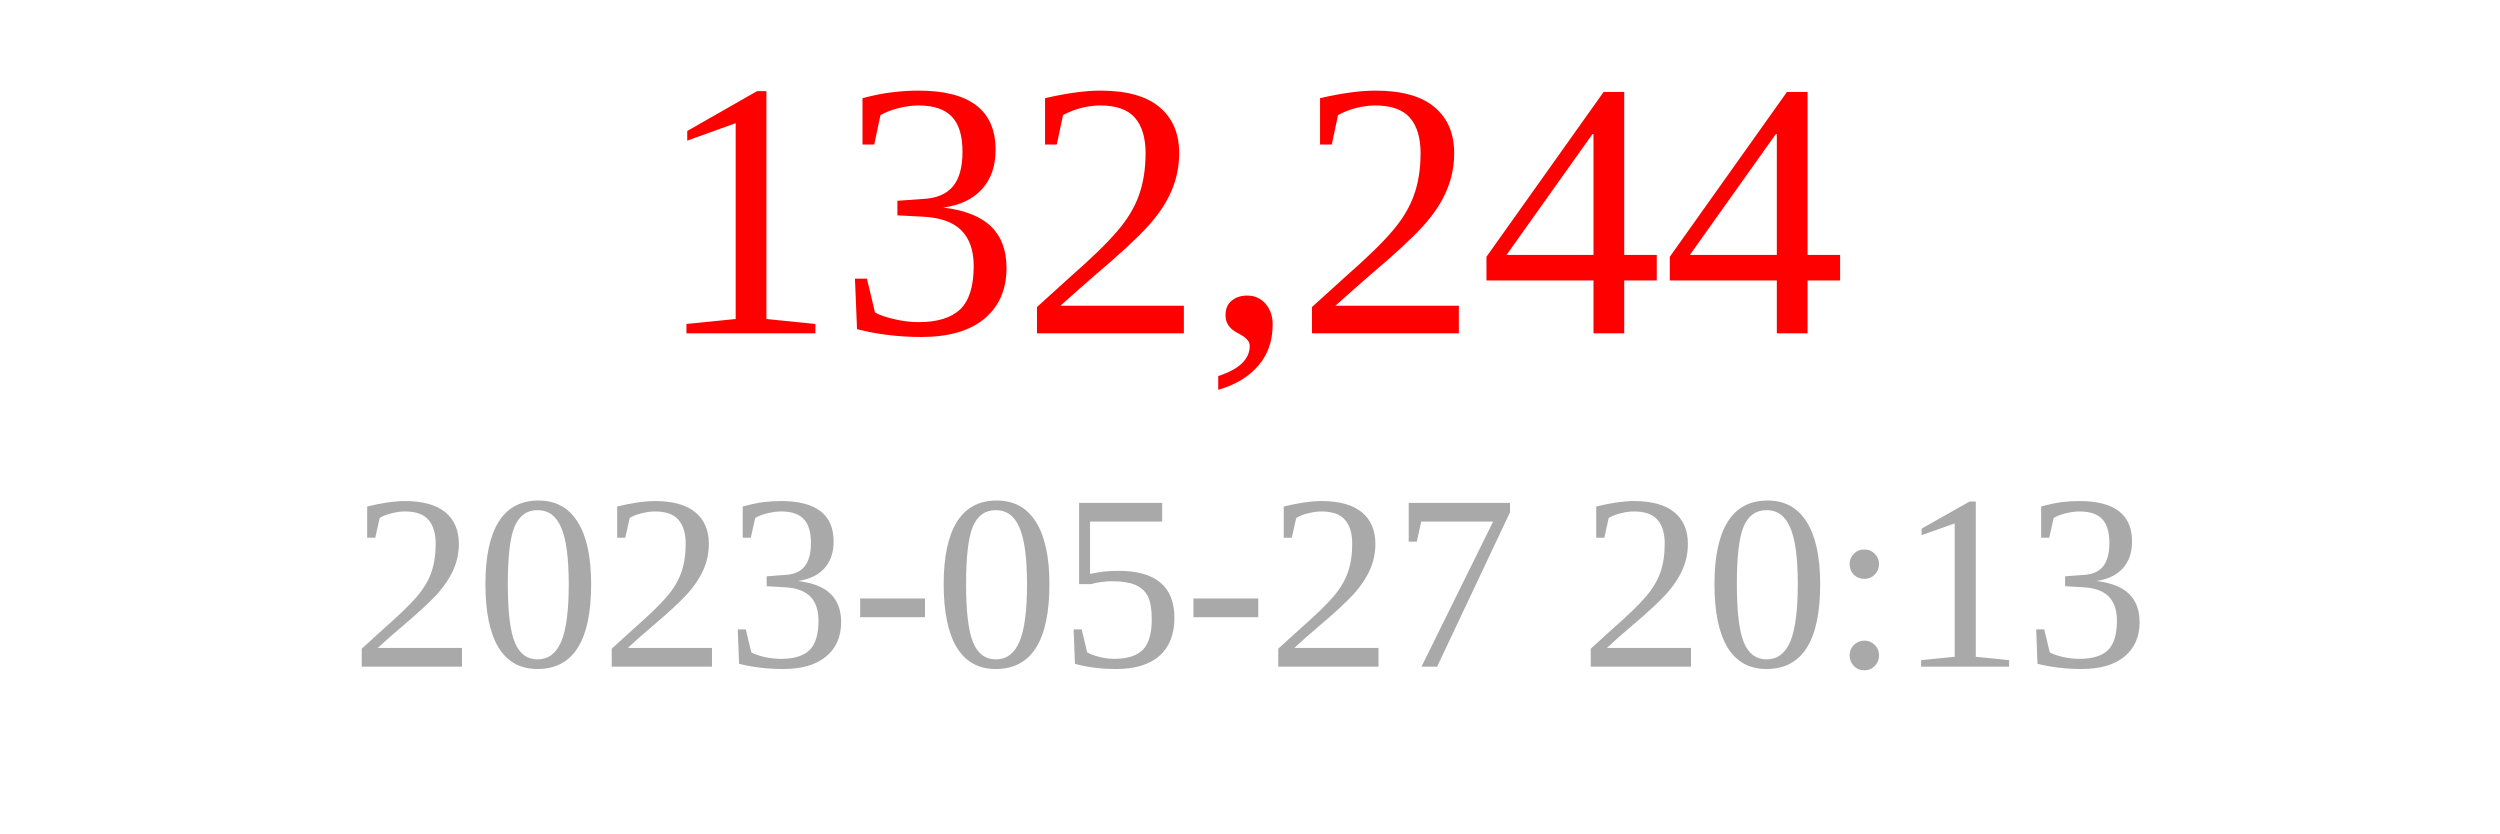
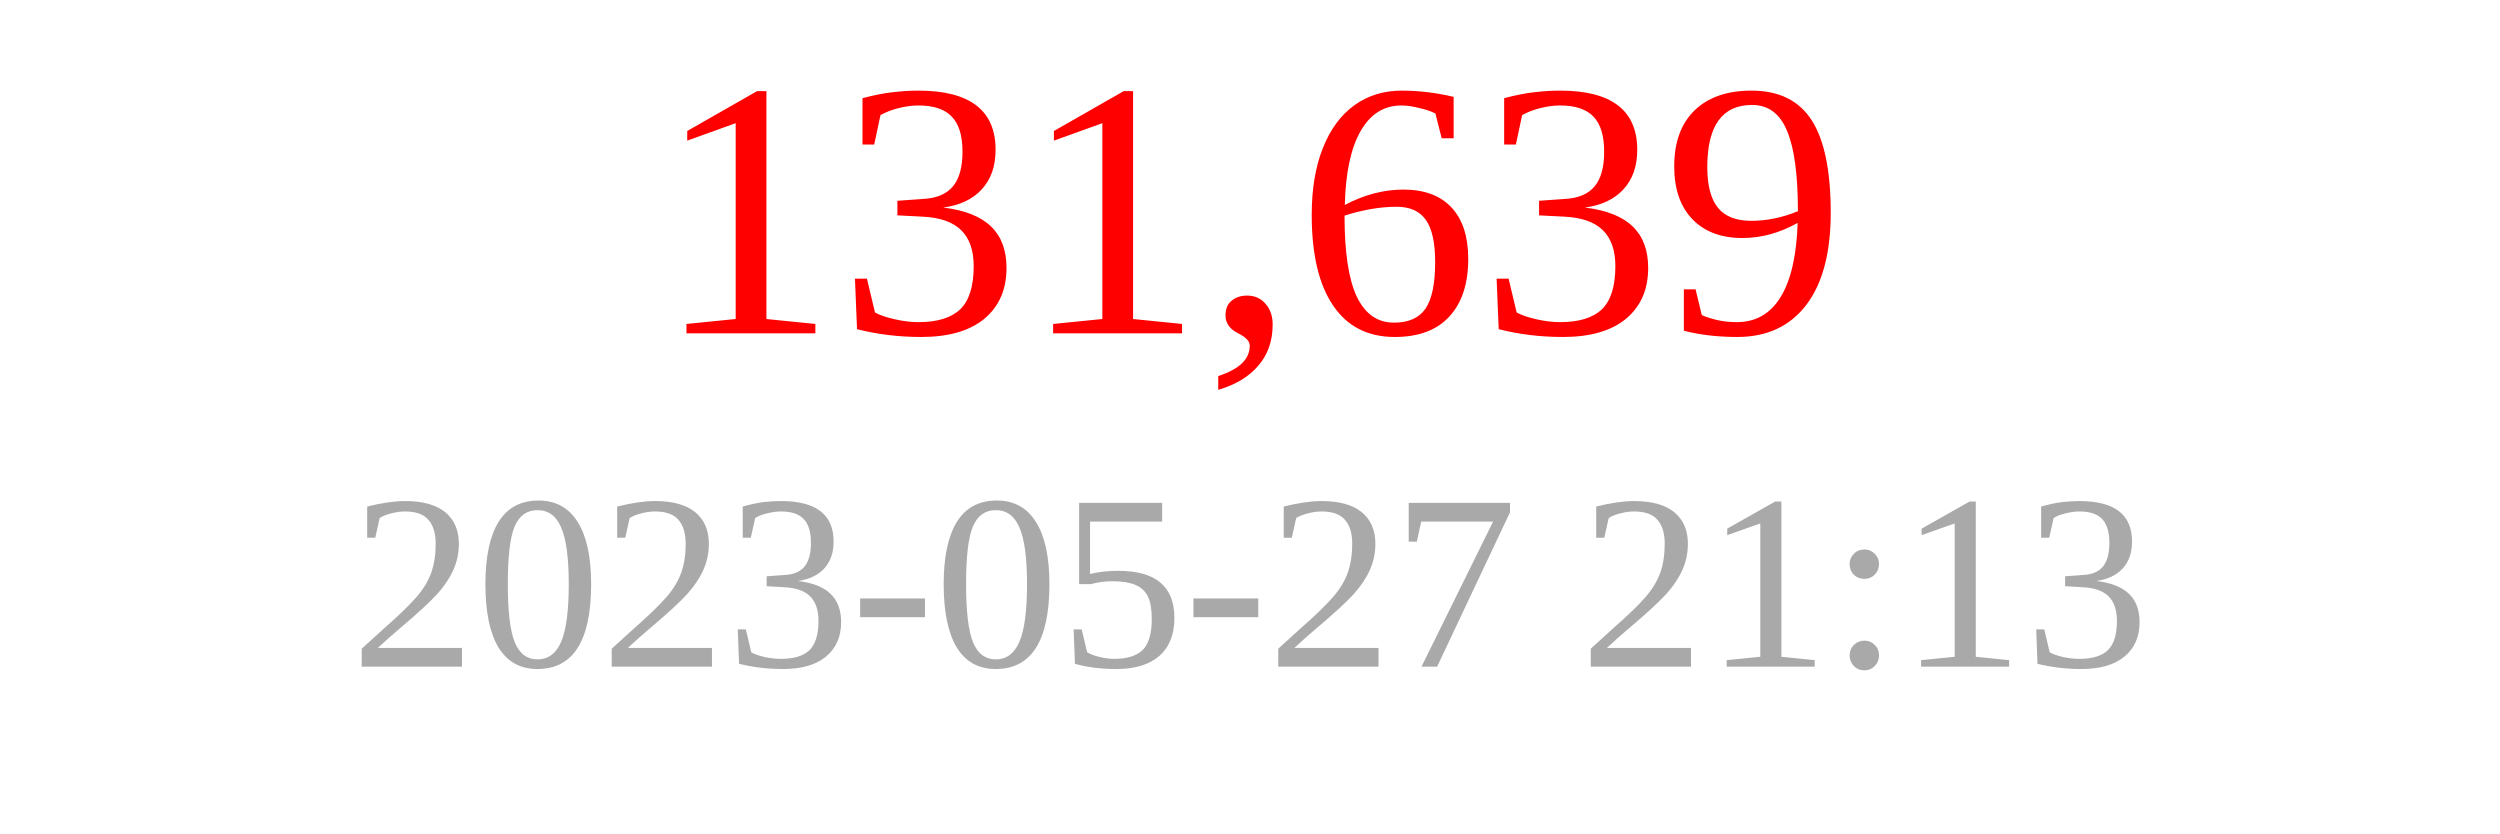
<svg xmlns="http://www.w3.org/2000/svg" width="150" height="50">
-   <text x="75" y="20" font-size="22" fill="red" text-anchor="middle">132,244</text>
-   <text x="75" y="40" font-size="15" fill="darkgray" text-anchor="middle">2023-05-27 20:13</text>
+   <text x="75" y="20" font-size="22" fill="red" text-anchor="middle">131,639</text>
+   <text x="75" y="40" font-size="15" fill="darkgray" text-anchor="middle">2023-05-27 21:13</text>
</svg>
